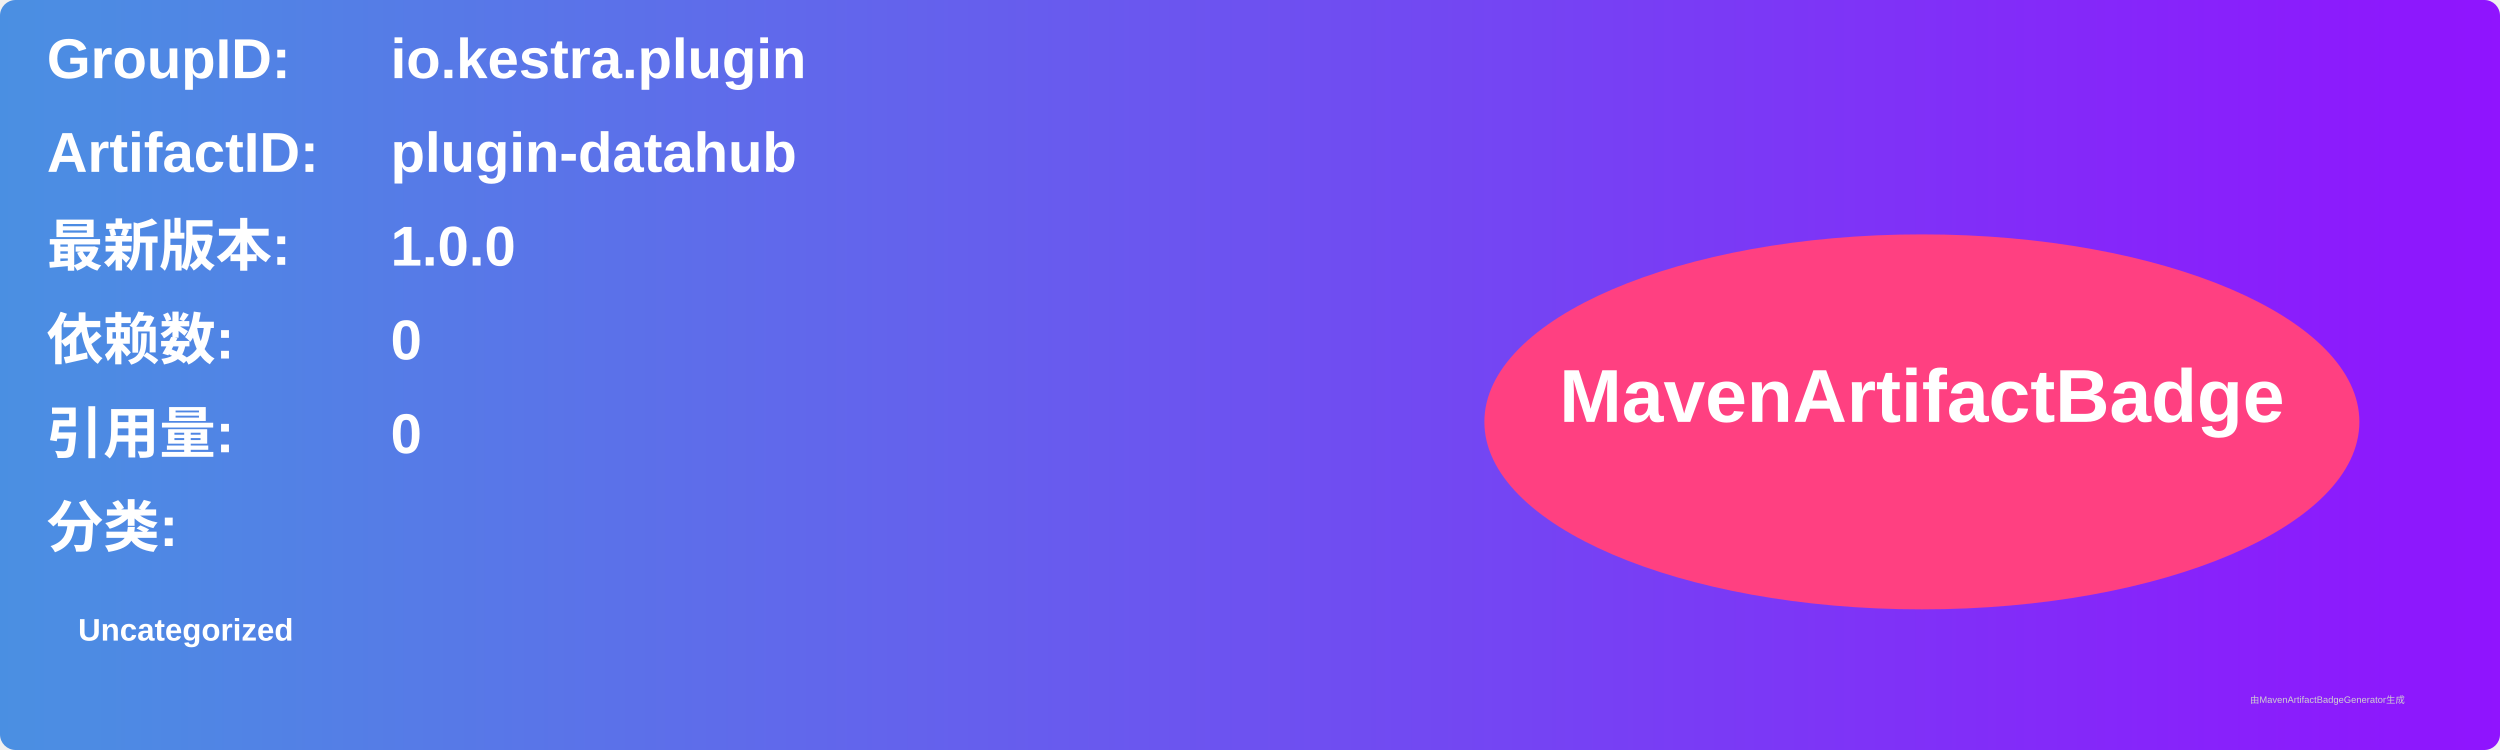
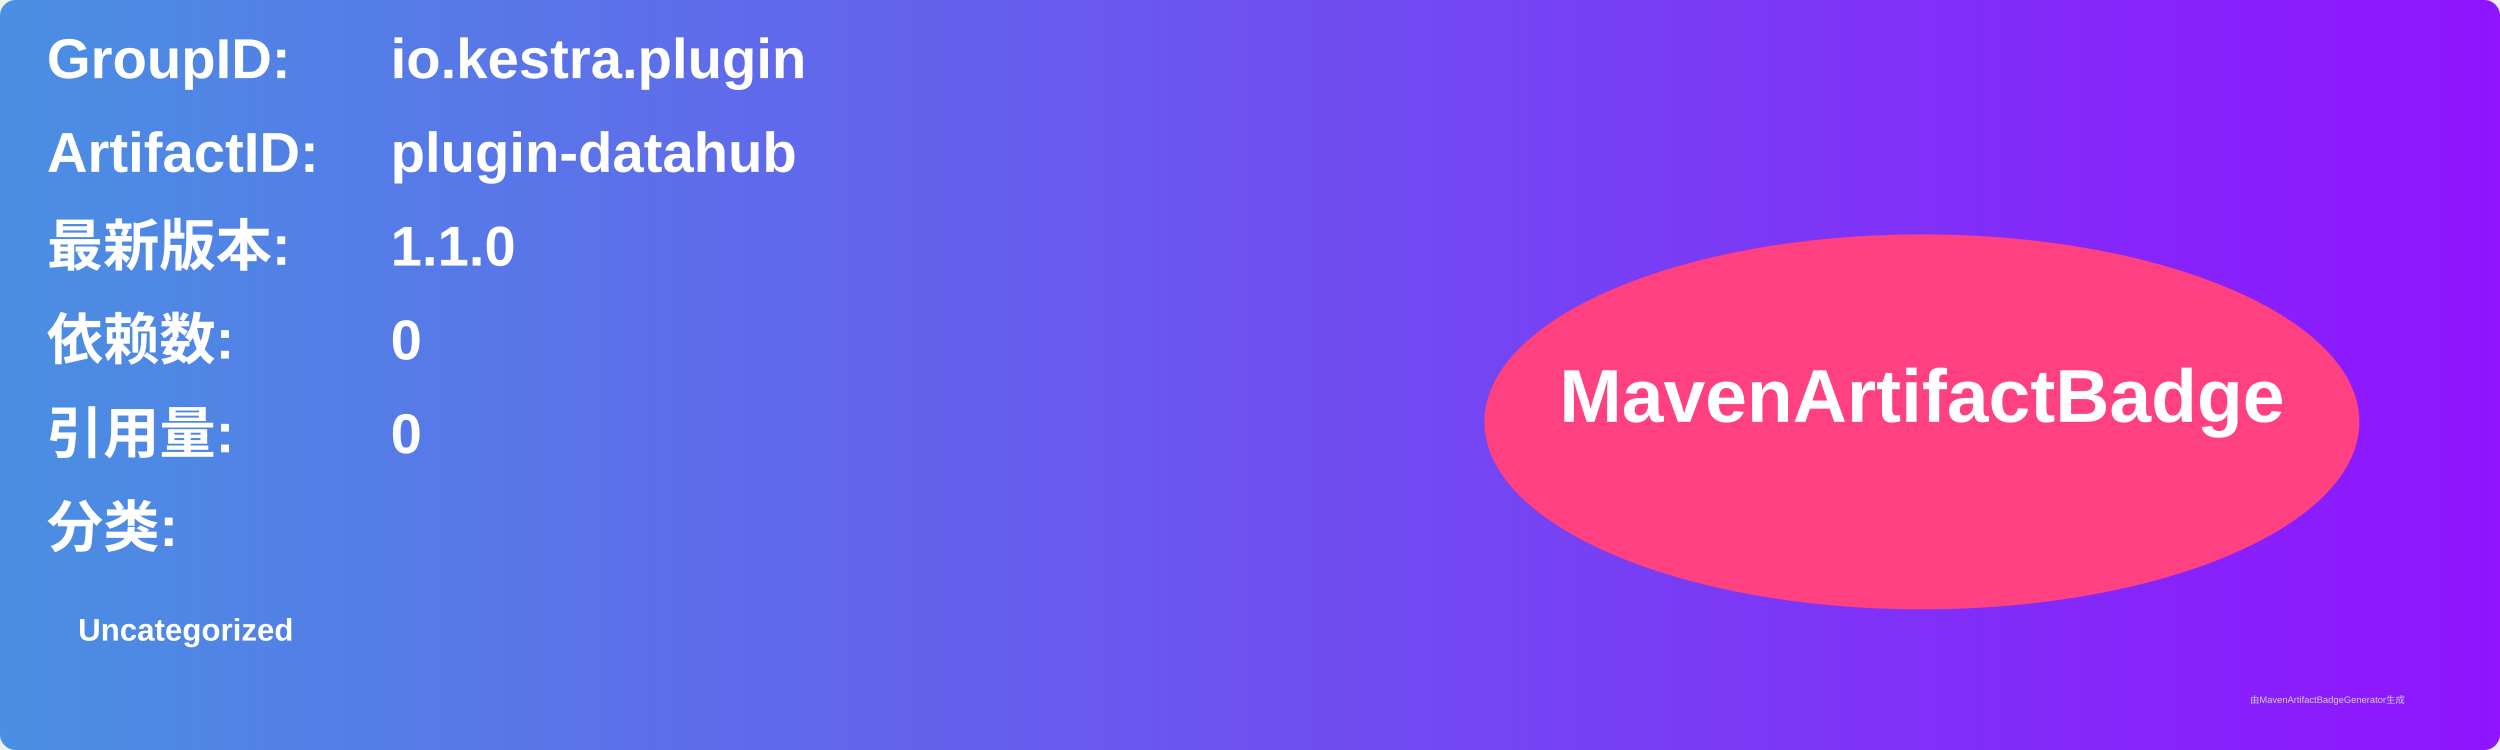
<svg xmlns="http://www.w3.org/2000/svg" width="800" height="240" viewBox="0 0 800 240">
  <linearGradient id="grad" x1="0%" y1="0%" x2="100%" y2="0%">
    <stop offset="0%" stop-color="#4a90e2" />
    <stop offset="100%" stop-color="#9013fe" />
  </linearGradient>
  <rect width="100%" height="100%" rx="5" ry="5" fill="url(#grad)" />
  <g transform="translate(15, 15)">
    <text x="0" y="10" font-family="Arial" font-size="18" fill="white" font-weight="bold" width="260">GroupID:</text>
    <text x="110" y="10" font-family="Arial" font-size="18" fill="white" font-weight="bold" width="460">io.kestra.plugin</text>
    <text x="0" y="40" font-family="Arial" font-size="18" fill="white" font-weight="bold" width="260">ArtifactID:</text>
    <text x="110" y="40" font-family="Arial" font-size="18" fill="white" font-weight="bold" width="460">plugin-datahub</text>
    <text x="0" y="70" font-family="Arial" font-size="18" fill="white" font-weight="bold">最新版本:</text>
    <text x="110" y="70" font-family="Arial" font-size="18" fill="white" font-weight="bold">
-       <tspan font-weight="bold">1.0.0</tspan>
+       <tspan font-weight="bold">1.1.0</tspan>
    </text>
    <text x="0" y="100" font-family="Arial" font-size="18" fill="white" font-weight="bold">依赖数: </text>
    <text x="110" y="100" font-family="Arial" font-size="18" fill="white">
      <tspan font-weight="bold">0</tspan>
    </text>
    <text x="0" y="130" font-family="Arial" font-size="18" fill="white" font-weight="bold">引用量: </text>
    <text x="110" y="130" font-family="Arial" font-size="18" fill="white">
      <tspan font-weight="bold">0</tspan>
    </text>
    <text x="0" y="160" font-family="Arial" font-size="18" fill="white" font-weight="bold">分类:</text>
    <text x="10" y="190" font-family="Arial" font-size="10" fill="white">
      <tspan font-weight="bold">Uncategorized</tspan>
    </text>
    <ellipse cx="600" cy="120" rx="140" ry="60" fill="#ff4081" />
    <text x="600" y="120" text-anchor="middle" font-family="Arial" font-size="24" fill="white" font-weight="bold">MavenArtifactBadge</text>
  </g>
  <text x="720" y="225" font-family="Arial" font-size="3" fill="#d0d0d0">由MavenArtifactBadgeGenerator生成</text>
</svg>
